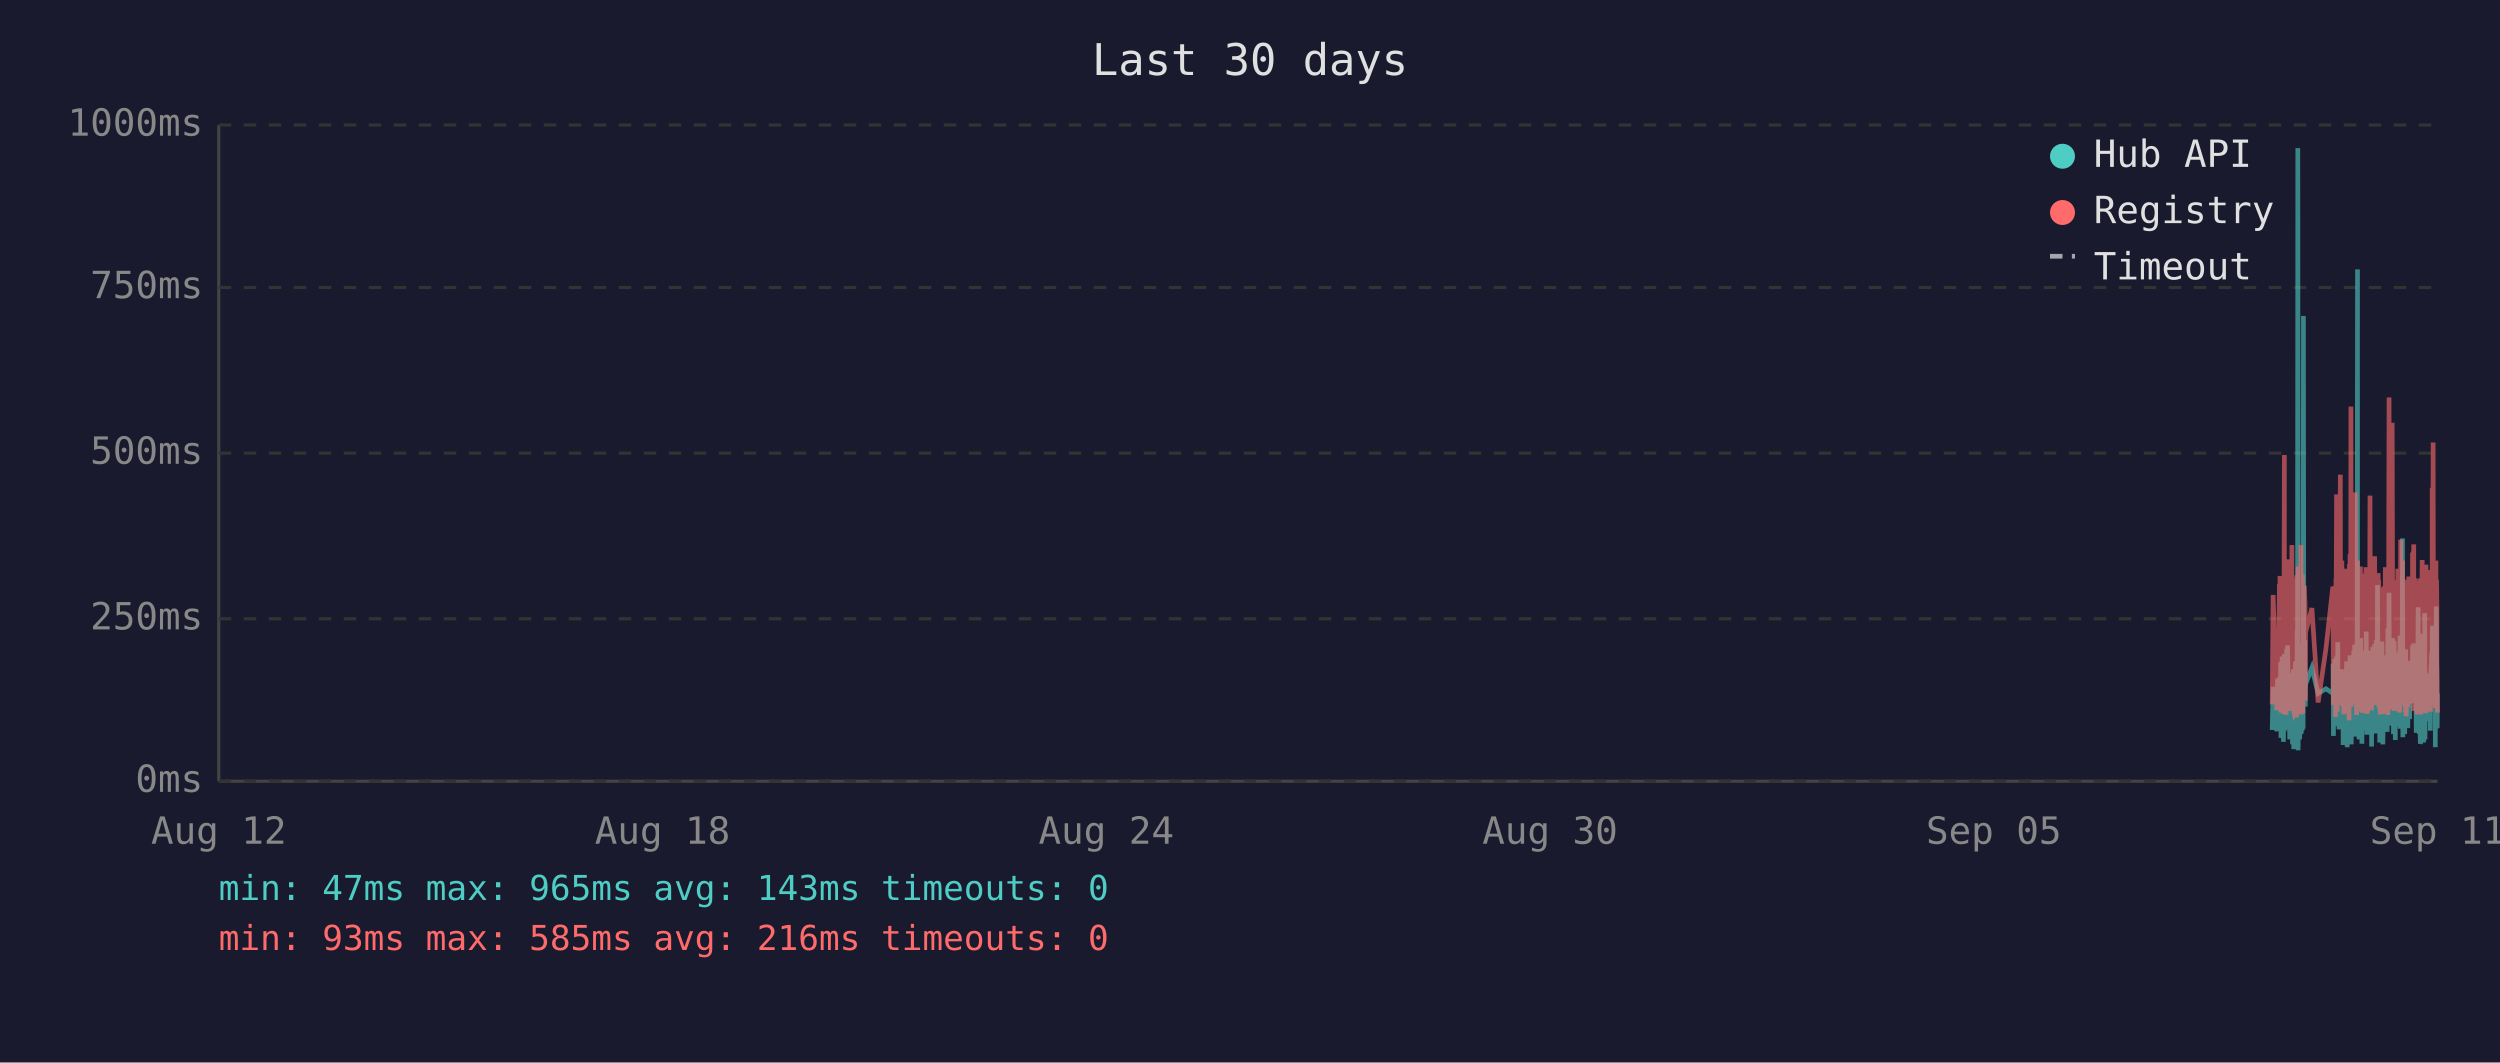
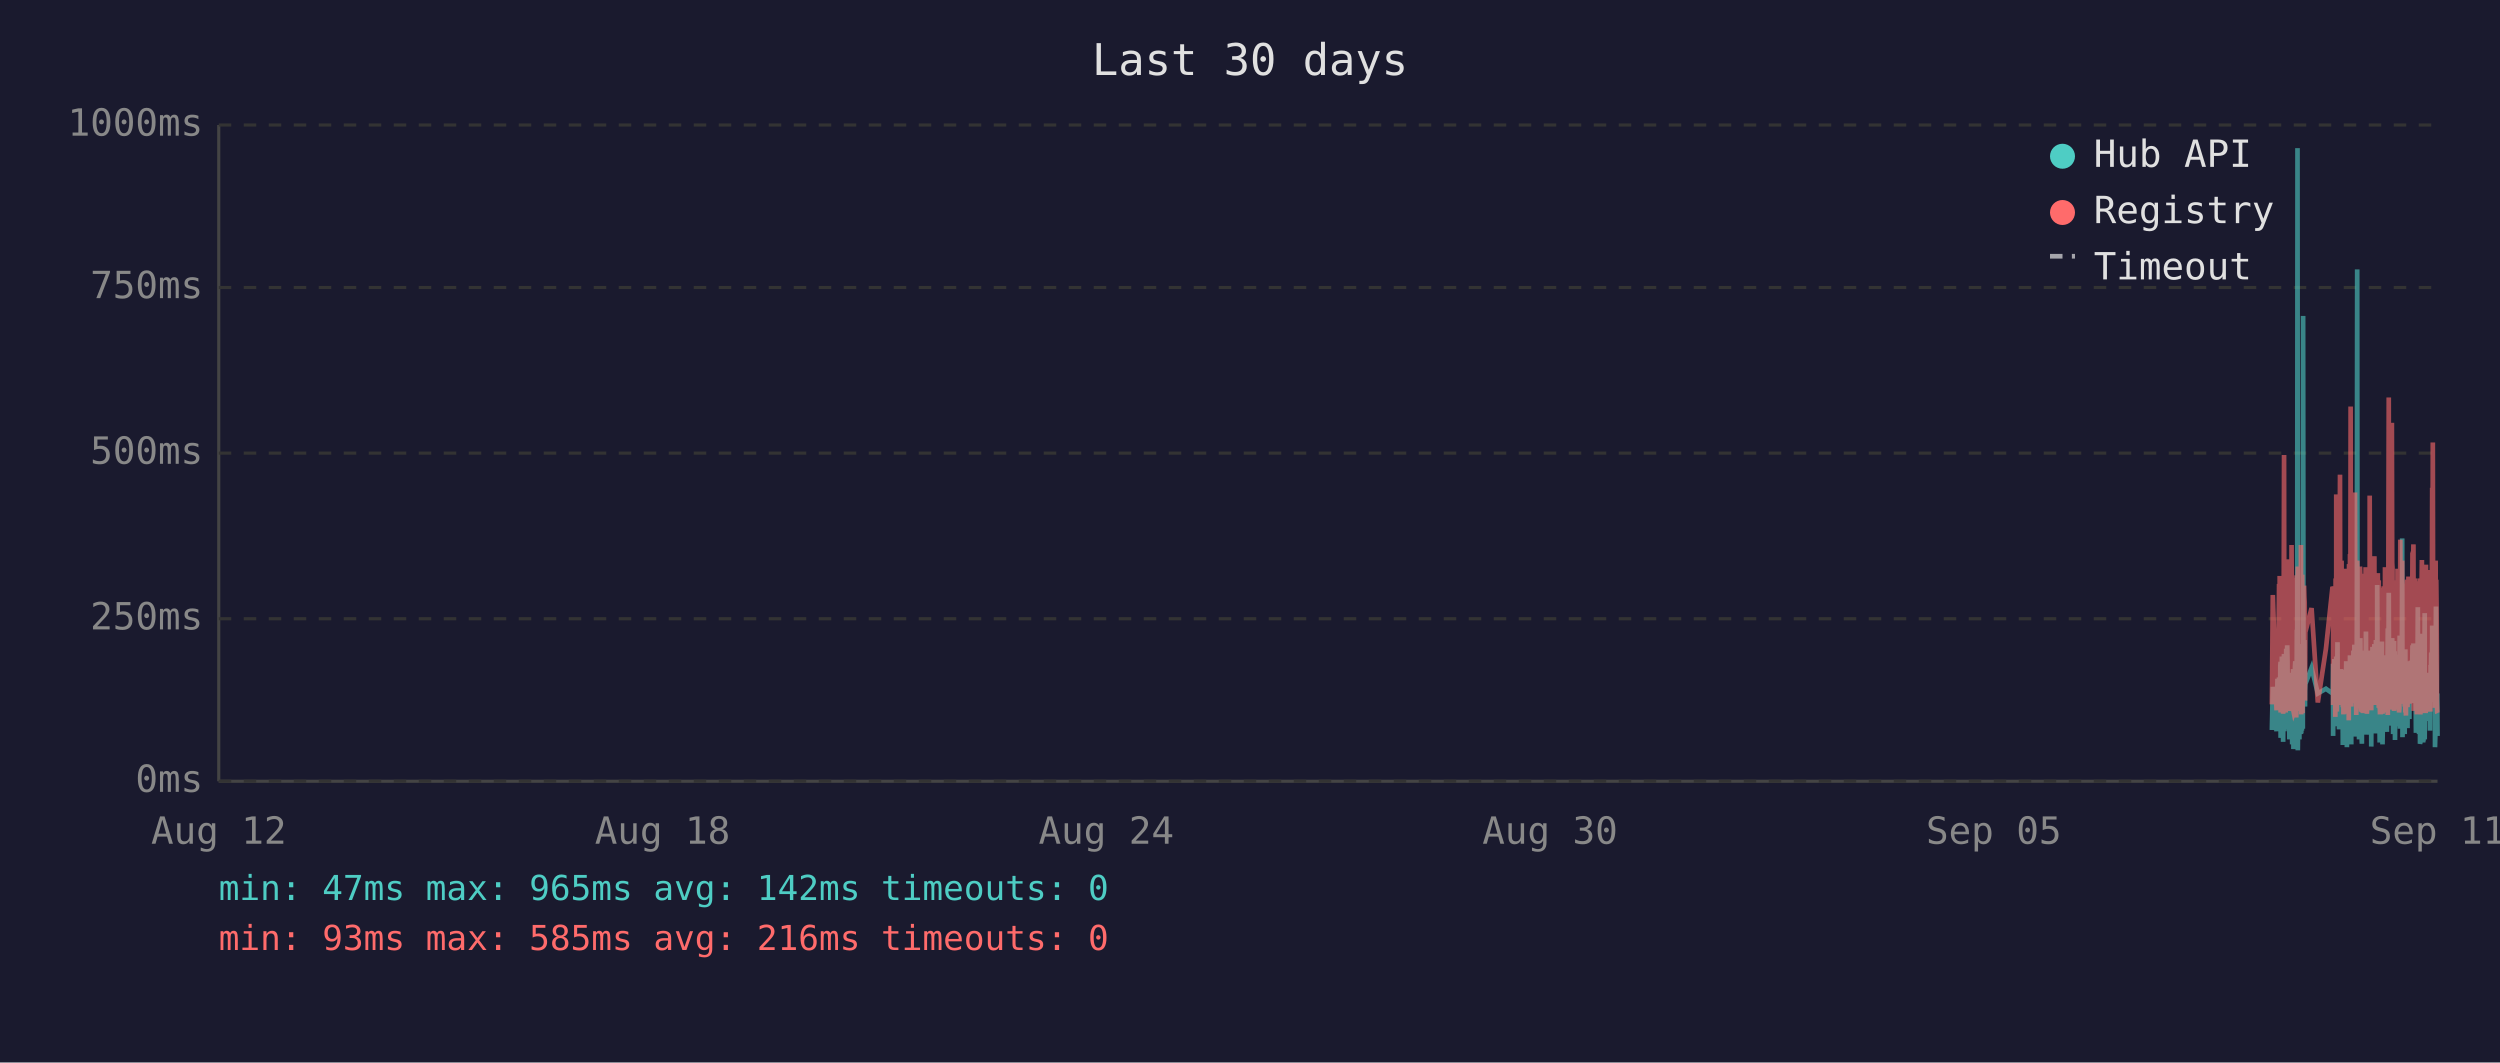
<svg xmlns="http://www.w3.org/2000/svg" viewBox="0 0 800 340" font-family="monospace" font-size="12">
  <rect width="800" height="340" fill="#1a1a2e" />
  <text x="400" y="24" fill="#e0e0e0" font-size="14" text-anchor="middle">Last 30 days</text>
  <line x1="70" y1="40" x2="70" y2="250" stroke="#444" stroke-width="1" />
  <line x1="70" y1="250" x2="780" y2="250" stroke="#444" stroke-width="1" />
  <line x1="70" y1="250" x2="780" y2="250" stroke="#333" stroke-width="1" stroke-dasharray="4" />
  <text x="65" y="250" fill="#888" text-anchor="end" dominant-baseline="middle">0ms</text>
  <line x1="70" y1="198" x2="780" y2="198" stroke="#333" stroke-width="1" stroke-dasharray="4" />
  <text x="65" y="198" fill="#888" text-anchor="end" dominant-baseline="middle">250ms</text>
  <line x1="70" y1="145" x2="780" y2="145" stroke="#333" stroke-width="1" stroke-dasharray="4" />
  <text x="65" y="145" fill="#888" text-anchor="end" dominant-baseline="middle">500ms</text>
  <line x1="70" y1="92" x2="780" y2="92" stroke="#333" stroke-width="1" stroke-dasharray="4" />
  <text x="65" y="92" fill="#888" text-anchor="end" dominant-baseline="middle">750ms</text>
  <line x1="70" y1="40" x2="780" y2="40" stroke="#333" stroke-width="1" stroke-dasharray="4" />
  <text x="65" y="40" fill="#888" text-anchor="end" dominant-baseline="middle">1000ms</text>
  <text x="70" y="270" fill="#888" text-anchor="middle">Aug 12</text>
  <text x="212" y="270" fill="#888" text-anchor="middle">Aug 18</text>
  <text x="354" y="270" fill="#888" text-anchor="middle">Aug 24</text>
  <text x="496" y="270" fill="#888" text-anchor="middle">Aug 30</text>
  <text x="638" y="270" fill="#888" text-anchor="middle">Sep 05</text>
  <text x="780" y="270" fill="#888" text-anchor="middle">Sep 11</text>
-   <polyline points="727.1,233.6 727.4,219.8 728.6,234.0 728.8,217.2 729.0,223.3 729.4,216.8 729.5,222.3 729.5,224.2 729.6,225.0 729.7,233.6 729.8,213.0 729.9,211.8 729.9,236.1 730.0,235.1 730.0,223.8 730.1,221.2 730.2,222.3 730.3,210.1 730.4,223.3 730.5,234.7 730.5,220.6 730.6,218.9 730.7,237.4 730.8,223.1 730.9,210.9 731.0,209.3 731.0,234.0 731.1,217.0 731.2,214.3 731.3,230.9 731.4,233.4 731.4,220.6 731.5,221.2 731.5,220.6 731.6,215.8 731.7,207.6 731.8,216.6 731.9,213.9 731.9,218.9 732.0,206.5 732.1,211.4 732.2,228.4 732.3,226.1 732.4,220.2 732.4,221.2 732.5,221.9 732.6,228.8 732.7,236.6 732.8,221.9 732.9,215.3 732.9,231.1 733.0,221.9 733.1,221.2 733.2,218.7 733.3,234.7 733.4,221.2 733.4,218.1 733.5,223.1 733.6,238.2 733.7,220.8 733.8,224.8 733.9,214.1 733.9,232.6 734.0,239.7 734.1,237.6 734.2,232.6 734.3,219.1 734.4,219.8 734.4,217.2 734.5,213.2 734.6,211.6 734.7,220.2 734.8,216.6 734.9,222.5 734.9,234.7 734.9,229.4 735.0,225.6 735.1,201.5 735.2,223.8 735.3,47.4 735.4,196.0 735.4,240.1 735.5,231.1 735.6,221.0 735.7,225.0 735.8,217.9 735.8,212.8 735.9,236.6 736.0,222.7 736.1,222.9 736.2,221.0 736.3,234.9 736.3,209.0 736.4,234.7 736.5,213.5 736.6,206.1 736.7,233.8 736.8,220.2 736.8,230.7 736.9,223.8 737.0,233.2 737.1,101.1 737.2,207.2 737.3,217.9 737.3,218.9 737.4,224.4 737.5,204.8 737.6,216.6 737.7,226.1 737.7,221.2 737.8,218.9 739.8,213.7 741.8,221.9 744.3,220.4 746.5,221.9 746.6,221.0 746.6,212.4 746.7,235.5 746.8,214.1 746.9,215.3 747.0,214.3 747.1,210.9 747.1,219.5 747.2,221.0 747.3,222.9 747.4,232.4 747.5,217.4 747.6,231.1 747.6,210.1 747.7,216.0 747.8,232.2 747.9,226.1 748.0,216.2 748.1,205.5 748.1,230.3 748.2,217.4 748.3,224.4 748.4,232.2 748.5,215.8 748.5,233.4 748.6,214.5 748.8,219.3 748.9,221.9 749.0,227.3 749.0,214.1 749.1,222.9 749.2,215.6 749.3,218.3 749.4,220.0 749.5,215.1 749.5,230.1 749.6,214.3 749.7,215.8 749.8,238.4 749.9,223.8 750.0,238.0 750.0,222.1 750.1,222.1 750.2,230.5 750.3,220.2 750.4,216.8 750.5,225.6 750.5,236.1 750.6,221.9 750.7,216.8 750.8,220.6 750.9,211.6 751.0,216.6 751.0,233.8 751.1,239.1 751.2,234.9 751.3,227.3 751.4,229.4 751.5,211.6 751.5,215.1 751.6,215.8 751.7,236.1 751.7,235.3 751.8,221.7 751.9,216.8 751.9,233.8 752.0,209.7 752.1,223.8 752.2,222.7 752.3,216.6 752.4,229.4 752.4,238.2 752.5,229.6 752.6,220.4 752.7,214.5 752.8,220.4 752.9,229.8 752.9,221.2 753.0,219.3 753.1,217.4 753.2,208.2 753.3,218.5 753.4,208.2 753.4,218.9 753.5,206.3 753.6,235.7 753.7,212.2 753.8,213.9 753.9,219.8 753.9,218.7 754.0,233.0 754.1,219.3 754.2,226.1 754.3,197.1 754.4,86.2 754.4,216.0 754.5,233.8 754.6,208.2 754.7,213.0 754.8,210.3 754.9,223.3 754.9,236.6 755.0,217.9 755.1,205.9 755.2,216.4 755.3,216.4 755.4,204.2 755.4,216.4 755.5,219.8 755.6,213.7 755.6,231.7 755.7,223.1 755.8,234.9 755.8,238.0 755.9,228.2 756.0,231.5 756.1,222.1 756.2,222.1 756.3,233.6 756.3,219.5 756.4,208.2 756.5,225.8 756.6,212.8 756.7,221.0 756.8,233.2 756.8,224.4 756.9,231.5 757.0,216.0 757.1,218.9 757.2,202.1 757.3,224.6 757.3,217.7 757.4,235.1 757.5,222.9 757.6,226.1 757.7,221.4 757.8,219.8 757.8,211.4 757.9,212.2 758.0,220.8 758.1,208.2 758.2,221.4 758.3,222.5 758.3,214.9 758.4,220.2 758.5,209.0 758.6,219.5 758.7,220.2 758.8,215.3 758.8,218.7 758.9,233.4 758.9,238.9 759.0,210.9 759.1,223.5 759.2,213.2 759.3,207.0 759.3,219.5 759.4,216.4 759.5,223.3 759.6,224.2 759.7,215.3 759.7,210.9 759.8,221.0 759.9,206.1 760.0,233.0 760.1,220.4 760.2,210.7 760.2,220.2 760.3,234.7 760.4,204.8 760.5,219.1 760.6,228.6 760.7,214.3 760.7,222.3 760.8,187.2 760.9,208.6 761.0,221.2 761.1,207.4 761.2,220.6 761.2,221.4 761.3,228.4 761.4,223.5 761.5,226.5 761.5,237.6 761.6,221.4 761.7,234.2 761.7,220.8 761.8,214.9 761.9,234.5 762.0,217.0 762.1,227.1 762.2,221.7 762.2,205.3 762.3,215.6 762.4,226.5 762.5,238.2 762.6,232.6 762.7,223.3 762.7,216.8 762.8,234.0 762.9,225.4 763.0,218.1 763.1,209.9 763.2,218.3 763.2,225.6 763.3,209.7 763.4,211.6 763.5,224.0 763.6,219.1 763.6,221.4 763.6,223.8 763.7,233.4 763.8,226.7 763.9,234.2 764.0,222.9 764.1,213.0 764.1,201.1 764.2,229.2 764.3,220.8 764.4,215.8 764.5,189.7 764.6,223.5 764.6,208.8 764.7,223.3 764.8,217.7 764.9,207.8 765.0,218.1 765.1,213.9 765.1,212.0 765.2,218.9 765.3,218.3 765.4,232.2 765.5,206.3 765.6,204.2 765.6,218.5 765.7,230.9 765.8,218.3 765.9,234.9 766.0,229.8 766.1,215.3 766.1,205.1 766.2,232.6 766.3,231.1 766.4,208.4 766.5,236.8 766.5,218.9 766.6,228.6 766.7,228.4 766.8,209.5 766.9,217.0 767.0,232.4 767.0,230.1 767.1,212.8 767.2,223.8 767.3,221.4 767.4,232.2 767.5,218.1 767.5,222.5 767.6,229.4 767.7,221.2 767.8,230.3 767.9,224.2 768.0,203.4 768.0,208.2 768.1,233.2 768.2,222.9 768.3,228.2 768.4,216.6 768.5,219.3 768.5,221.0 768.6,214.5 768.7,211.8 768.8,172.3 768.9,235.9 769.0,230.9 769.0,211.6 769.1,209.5 769.2,217.2 769.3,218.7 769.4,220.0 769.5,215.3 769.5,234.9 769.6,227.3 769.7,213.9 769.8,207.8 769.9,230.1 769.9,225.4 770.0,233.0 770.1,215.1 770.2,225.0 770.3,219.3 770.4,220.8 770.4,220.6 770.4,225.0 770.5,233.0 770.6,211.6 770.7,222.9 770.8,220.0 770.9,225.0 770.9,213.7 771.0,213.7 771.1,230.1 771.2,213.5 771.3,224.2 771.4,214.9 771.4,224.2 771.5,211.4 771.6,218.7 771.7,212.8 771.8,215.1 771.9,225.0 772.0,213.7 772.0,206.5 772.1,213.9 772.2,217.7 772.3,219.1 772.4,205.9 772.4,224.0 772.5,212.4 772.6,216.4 772.7,219.8 772.8,220.6 772.9,215.3 772.9,222.5 773.0,224.6 773.1,223.1 773.2,234.5 773.3,230.9 773.4,229.6 773.4,224.6 773.5,225.2 773.6,216.6 773.7,218.3 773.8,194.3 773.9,231.1 773.9,223.3 774.0,207.4 774.1,216.2 774.2,234.9 774.3,231.7 774.4,212.8 774.4,226.5 774.5,238.0 774.6,237.6 774.7,221.4 774.8,219.5 774.9,220.4 774.9,217.2 775.0,217.9 775.1,202.8 775.2,216.6 775.3,224.4 775.4,215.6 775.4,215.1 775.5,237.6 775.5,219.8 775.6,237.2 775.7,233.2 775.8,222.9 775.9,224.2 775.9,196.2 776.0,236.6 776.1,217.9 776.2,218.9 776.3,223.3 776.3,218.5 776.4,224.4 776.5,217.2 776.6,217.7 776.7,216.4 776.8,228.2 776.8,217.0 776.9,216.4 777.0,217.0 777.1,224.8 777.2,230.7 777.3,222.5 777.3,218.5 777.4,221.2 777.5,215.3 777.6,217.4 777.7,233.8 777.8,217.4 777.8,224.6 777.9,212.8 778.0,214.9 778.1,208.8 778.2,214.1 778.3,215.3 778.3,204.8 778.4,200.2 778.5,223.3 778.6,211.4 778.7,209.3 778.8,205.1 778.8,215.1 778.9,223.5 779.0,224.2 779.1,209.9 779.2,216.8 779.3,214.9 779.3,239.1 779.3,235.5 779.4,216.4 779.5,214.7 779.6,194.1 779.7,210.9 779.8,216.2 779.8,232.8 779.9,233.0 780.0,221.9" fill="none" stroke="#4ecdc4" stroke-width="1.5" opacity="0.6" />
-   <polyline points="727.1,225.4 727.4,190.4 728.6,227.3 728.8,201.7 729.0,226.5 729.4,187.6 729.5,187.6 729.5,215.8 729.6,184.3 729.7,224.6 729.8,206.3 729.9,192.5 729.9,228.0 730.0,225.8 730.0,209.0 730.1,204.0 730.2,209.0 730.3,196.2 730.4,224.4 730.5,225.8 730.5,206.1 730.6,204.2 730.7,228.4 730.8,222.3 730.9,186.0 731.0,145.6 731.0,226.3 731.1,215.1 731.2,226.3 731.3,224.2 731.4,226.5 731.4,228.0 731.5,228.0 731.5,206.5 731.6,198.1 731.7,181.3 731.8,193.1 731.9,199.4 731.9,181.1 732.0,201.1 732.1,196.7 732.2,223.5 732.3,214.9 732.4,179.0 732.4,185.3 732.5,227.5 732.6,225.8 732.7,226.7 732.8,185.7 732.9,209.5 732.9,224.4 733.0,184.9 733.1,184.5 733.2,206.3 733.3,225.0 733.4,174.4 733.4,200.7 733.5,185.3 733.6,226.5 733.7,186.4 733.8,222.7 733.9,190.8 733.9,216.6 734.0,227.5 734.1,228.0 734.2,227.7 734.3,186.6 734.4,210.5 734.4,200.2 734.5,200.4 734.6,198.1 734.7,206.1 734.8,190.4 734.9,184.9 734.9,229.6 734.9,217.7 735.0,184.1 735.1,188.3 735.2,216.6 735.3,187.8 735.4,181.3 735.4,227.5 735.5,225.6 735.6,207.4 735.7,226.5 735.8,201.3 735.8,193.9 735.9,226.9 736.0,184.1 736.1,209.0 736.2,185.5 736.3,225.8 736.3,174.4 736.4,228.6 736.5,192.7 736.6,197.5 736.7,224.0 736.8,183.9 736.8,225.0 736.9,228.2 737.0,216.0 737.1,209.9 737.2,192.2 737.3,193.3 737.3,221.7 737.4,187.4 737.5,191.0 737.6,192.9 737.7,217.2 737.7,224.2 737.8,202.3 739.8,194.6 741.8,224.8 744.3,207.6 746.5,187.8 746.6,188.7 746.6,201.7 746.7,225.6 746.8,191.0 746.9,187.6 747.0,190.8 747.1,190.6 747.1,208.8 747.2,210.5 747.3,216.0 747.4,229.4 747.5,185.1 747.6,218.7 747.6,182.8 747.7,158.2 747.8,221.7 747.9,227.7 748.0,191.8 748.1,178.8 748.1,225.4 748.2,203.0 748.3,219.5 748.4,219.3 748.5,205.3 748.5,225.6 748.6,182.0 748.8,181.3 748.9,151.9 749.0,218.5 749.0,189.1 749.1,208.0 749.2,207.4 749.3,210.1 749.4,179.4 749.5,202.1 749.5,224.2 749.6,194.3 749.7,189.9 749.8,226.3 749.9,196.4 750.0,228.6 750.0,206.5 750.1,217.4 750.2,224.4 750.3,182.0 750.4,191.4 750.5,228.4 750.5,225.4 750.6,225.2 750.7,187.6 750.8,184.7 750.9,196.7 751.0,204.0 751.0,223.8 751.1,224.4 751.2,226.9 751.3,215.6 751.4,216.8 751.5,210.1 751.5,208.2 751.6,205.9 751.7,230.5 751.7,228.4 751.8,180.5 751.9,186.4 751.9,223.8 752.0,177.3 752.1,184.7 752.2,225.8 752.3,130.1 752.4,217.2 752.4,226.1 752.5,224.8 752.6,181.8 752.7,190.8 752.8,201.7 752.9,225.0 752.9,221.0 753.0,183.4 753.1,192.7 753.2,199.2 753.3,184.9 753.4,182.2 753.4,183.9 753.5,178.4 753.6,224.2 753.7,157.6 753.8,197.7 753.9,208.6 753.9,184.5 754.0,214.1 754.1,228.8 754.2,206.5 754.3,194.6 754.4,179.4 754.4,186.6 754.5,221.9 754.6,214.1 754.7,203.6 754.8,197.3 754.9,208.8 754.9,225.2 755.0,190.6 755.1,194.6 755.2,189.5 755.3,181.3 755.4,184.5 755.4,191.4 755.5,188.1 755.6,192.7 755.6,226.1 755.7,227.7 755.8,225.0 755.8,223.5 755.9,215.3 756.0,228.0 756.1,215.1 756.2,184.5 756.3,215.3 756.3,228.2 756.4,197.3 756.5,184.3 756.6,224.4 756.7,183.6 756.8,225.6 756.8,185.3 756.9,224.8 757.0,226.3 757.1,181.5 757.2,190.8 757.3,213.5 757.3,189.7 757.4,225.0 757.5,228.4 757.6,226.3 757.7,217.7 757.8,203.4 757.8,199.6 757.9,194.8 758.0,185.3 758.1,199.4 758.2,188.9 758.3,215.1 758.3,190.6 758.4,158.6 758.5,192.7 758.6,187.8 758.7,207.8 758.8,195.0 758.8,184.1 758.9,216.0 758.9,227.3 759.0,183.6 759.1,223.8 759.2,194.3 759.3,182.8 759.3,185.1 759.4,202.3 759.5,204.4 759.6,220.6 759.7,189.3 759.7,207.8 759.8,181.3 759.9,178.0 760.0,223.3 760.1,183.4 760.2,191.6 760.2,204.0 760.3,225.6 760.4,195.8 760.5,210.1 760.6,222.9 760.7,189.1 760.7,207.0 760.8,191.2 760.9,197.5 761.0,183.4 761.1,197.9 761.2,193.5 761.2,185.7 761.3,226.5 761.4,225.4 761.5,210.9 761.5,226.7 761.6,225.2 761.7,228.6 761.7,210.1 761.8,193.1 761.9,228.6 762.0,214.7 762.1,214.9 762.2,214.5 762.2,188.1 762.3,191.4 762.4,226.3 762.5,228.4 762.6,223.8 762.7,211.4 762.7,216.8 762.8,226.5 762.9,187.6 763.0,203.4 763.1,226.5 763.2,191.2 763.2,217.0 763.3,181.5 763.4,196.2 763.5,228.0 763.6,191.8 763.6,225.8 763.6,225.8 763.7,227.5 763.8,218.3 763.9,227.7 764.0,183.9 764.1,190.6 764.1,228.8 764.2,222.9 764.3,223.8 764.4,170.4 764.5,127.2 764.6,196.0 764.6,199.6 764.7,227.1 764.8,188.9 764.9,191.6 765.0,209.0 765.1,192.5 765.1,188.5 765.2,182.2 765.3,209.0 765.4,225.6 765.5,135.3 765.6,180.1 765.6,182.0 765.7,225.2 765.8,185.7 765.9,223.8 766.0,225.8 766.1,189.1 766.1,207.0 766.2,227.5 766.3,216.0 766.4,197.1 766.5,222.5 766.5,214.5 766.6,217.2 766.7,223.8 766.8,189.5 766.9,186.8 767.0,223.5 767.0,223.3 767.1,189.9 767.2,226.5 767.3,182.0 767.4,224.2 767.5,205.3 767.5,227.1 767.6,224.0 767.7,185.1 767.8,228.0 767.9,226.5 768.0,184.5 768.0,207.2 768.1,218.3 768.2,172.7 768.3,224.4 768.4,195.0 768.5,189.7 768.5,181.3 768.6,185.1 768.7,197.5 768.8,179.4 768.9,224.0 769.0,225.2 769.0,192.2 769.1,205.9 769.2,207.4 769.3,210.5 769.4,224.4 769.5,191.4 769.5,226.1 769.6,218.3 769.7,189.3 769.8,228.0 769.9,209.0 769.9,229.0 770.0,228.8 770.1,192.9 770.2,187.0 770.3,187.6 770.4,185.5 770.4,208.0 770.4,224.6 770.5,226.3 770.6,200.4 770.7,216.4 770.8,184.5 770.9,207.2 770.9,190.8 771.0,191.8 771.1,225.2 771.2,190.8 771.3,208.2 771.4,191.2 771.4,188.1 771.5,194.1 771.6,187.0 771.7,193.1 771.8,189.7 771.9,224.2 772.0,193.3 772.0,176.9 772.1,188.9 772.2,176.5 772.3,180.7 772.4,174.2 772.4,227.5 772.5,185.7 772.6,191.0 772.7,207.2 772.8,185.1 772.9,192.0 772.9,216.6 773.0,226.3 773.1,208.0 773.2,226.5 773.3,227.3 773.4,218.9 773.4,227.1 773.5,228.6 773.6,191.6 773.7,227.1 773.8,198.6 773.9,227.3 773.9,218.9 774.0,186.0 774.1,191.0 774.2,224.6 774.3,228.6 774.4,185.1 774.4,217.4 774.5,223.8 774.6,228.6 774.7,227.3 774.8,206.1 774.9,206.1 774.9,193.9 775.0,188.9 775.1,179.2 775.2,200.0 775.3,226.7 775.4,193.9 775.4,192.0 775.5,227.3 775.5,204.8 775.6,227.5 775.7,226.5 775.8,225.4 775.9,226.7 775.9,193.3 776.0,228.2 776.1,193.1 776.2,209.0 776.3,228.2 776.3,180.7 776.4,210.9 776.5,197.7 776.6,192.9 776.7,193.5 776.8,215.8 776.8,199.8 776.9,207.2 777.0,224.4 777.1,224.6 777.2,214.7 777.3,186.2 777.3,225.2 777.4,182.4 777.5,190.6 777.6,197.5 777.7,226.5 777.8,227.7 777.8,212.0 777.9,191.8 778.0,189.3 778.1,194.3 778.2,191.4 778.3,191.4 778.3,156.1 778.4,209.9 778.5,184.3 778.6,141.6 778.7,198.8 778.8,200.7 778.8,195.8 778.9,223.8 779.0,185.7 779.1,197.7 779.2,191.0 779.3,193.5 779.3,226.5 779.3,223.1 779.4,191.6 779.5,179.4 779.6,225.2 779.7,185.5 779.8,194.6 779.8,209.9 779.9,224.2 780.0,228.0" fill="none" stroke="#ff6b6b" stroke-width="1.5" opacity="0.6" />
+   <polyline points="727.0,233.6 727.3,219.8 728.5,234.0 728.8,217.2 728.9,223.3 729.3,216.8 729.4,222.3 729.5,224.2 729.5,225.0 729.6,233.6 729.7,213.0 729.8,211.8 729.8,236.1 729.9,235.1 730.0,223.8 730.0,221.2 730.1,222.3 730.2,210.1 730.3,223.3 730.4,234.7 730.5,220.6 730.5,218.9 730.6,237.4 730.7,223.1 730.8,210.9 730.9,209.3 731.0,234.0 731.0,217.0 731.1,214.3 731.2,230.9 731.3,233.4 731.4,220.6 731.4,221.2 731.4,220.6 731.5,215.8 731.6,207.6 731.7,216.6 731.8,213.9 731.9,218.9 731.9,206.5 732.0,211.4 732.1,228.4 732.2,226.1 732.3,220.2 732.4,221.2 732.4,221.9 732.5,228.8 732.6,236.6 732.7,221.9 732.8,215.3 732.9,231.1 732.9,221.9 733.0,221.2 733.1,218.7 733.2,234.7 733.3,221.2 733.4,218.1 733.4,223.1 733.5,238.2 733.6,220.8 733.7,224.8 733.8,214.1 733.9,232.6 733.9,239.7 734.0,237.6 734.1,232.6 734.2,219.1 734.3,219.8 734.4,217.2 734.4,213.2 734.5,211.6 734.6,220.2 734.7,216.6 734.8,222.5 734.8,234.7 734.9,229.4 734.9,225.6 735.0,201.5 735.1,223.8 735.2,47.4 735.3,196.0 735.3,240.1 735.4,231.1 735.5,221.0 735.6,225.0 735.7,217.9 735.8,212.8 735.8,236.6 735.9,222.7 736.0,222.9 736.1,221.0 736.2,234.9 736.3,209.0 736.4,234.7 736.4,213.5 736.5,206.1 736.6,233.8 736.7,220.2 736.8,230.7 736.8,223.8 736.9,233.2 737.0,101.1 737.1,207.2 737.2,217.9 737.3,218.9 737.3,224.4 737.4,204.8 737.5,216.6 737.6,226.1 737.6,221.2 737.7,218.9 739.7,213.7 741.7,221.9 744.3,220.4 746.4,221.9 746.5,221.0 746.6,212.4 746.6,235.5 746.7,214.1 746.8,215.3 746.9,214.3 747.0,210.9 747.1,219.5 747.1,221.0 747.2,222.9 747.3,232.4 747.4,217.4 747.5,231.1 747.6,210.1 747.6,216.0 747.7,232.2 747.8,226.1 747.9,216.2 748.0,205.5 748.1,230.3 748.1,217.4 748.2,224.4 748.3,232.2 748.4,215.8 748.5,233.4 748.6,214.5 748.7,219.3 748.8,221.9 748.9,227.3 749.0,214.1 749.0,222.9 749.1,215.6 749.2,218.3 749.3,220.0 749.4,215.1 749.5,230.1 749.5,214.3 749.6,215.8 749.7,238.4 749.8,223.8 749.9,238.0 750.0,222.1 750.0,222.1 750.1,230.5 750.2,220.2 750.3,216.8 750.4,225.6 750.5,236.1 750.5,221.9 750.6,216.8 750.7,220.6 750.8,211.6 750.9,216.6 751.0,233.8 751.0,239.1 751.1,234.9 751.2,227.3 751.3,229.4 751.4,211.6 751.5,215.1 751.5,215.8 751.6,236.1 751.6,235.3 751.7,221.7 751.8,216.8 751.9,233.8 752.0,209.7 752.0,223.8 752.1,222.7 752.2,216.6 752.3,229.4 752.4,238.2 752.4,229.6 752.5,220.4 752.6,214.5 752.7,220.4 752.8,229.8 752.9,221.2 752.9,219.3 753.0,217.4 753.1,208.2 753.2,218.5 753.3,208.2 753.4,218.9 753.4,206.3 753.5,235.7 753.6,212.2 753.7,213.9 753.8,219.8 753.9,218.7 753.9,233.0 754.0,219.3 754.1,226.1 754.2,197.1 754.3,86.2 754.4,216.0 754.4,233.8 754.5,208.2 754.6,213.0 754.7,210.3 754.8,223.3 754.9,236.6 754.9,217.9 755.0,205.9 755.1,216.4 755.2,216.4 755.3,204.2 755.4,216.4 755.4,219.8 755.5,213.7 755.5,231.7 755.6,223.1 755.7,234.9 755.8,238.0 755.8,228.2 755.9,231.5 756.0,222.1 756.1,222.1 756.2,233.6 756.3,219.5 756.3,208.2 756.4,225.8 756.5,212.8 756.6,221.0 756.7,233.2 756.8,224.4 756.8,231.5 756.9,216.0 757.0,218.9 757.1,202.1 757.2,224.6 757.3,217.7 757.3,235.1 757.4,222.9 757.5,226.1 757.6,221.4 757.7,219.8 757.8,211.4 757.8,212.2 757.9,220.8 758.0,208.2 758.1,221.4 758.2,222.5 758.3,214.9 758.3,220.2 758.4,209.0 758.5,219.5 758.6,220.2 758.7,215.3 758.8,218.7 758.8,233.4 758.8,238.9 758.9,210.9 759.0,223.5 759.1,213.2 759.2,207.0 759.3,219.5 759.3,216.4 759.4,223.3 759.5,224.2 759.6,215.3 759.7,210.9 759.7,221.0 759.8,206.1 759.9,233.0 760.0,220.4 760.1,210.7 760.2,220.2 760.2,234.7 760.3,204.8 760.4,219.1 760.5,228.6 760.6,214.3 760.7,222.3 760.7,187.2 760.8,208.6 760.9,221.2 761.0,207.4 761.1,220.6 761.2,221.4 761.2,228.4 761.3,223.5 761.4,226.5 761.5,237.6 761.5,221.4 761.6,234.2 761.7,220.8 761.7,214.9 761.8,234.5 761.9,217.0 762.0,227.1 762.1,221.7 762.2,205.3 762.2,215.6 762.3,226.5 762.4,238.2 762.5,232.6 762.6,223.3 762.7,216.8 762.7,234.0 762.8,225.4 762.9,218.1 763.0,209.9 763.1,218.3 763.2,225.6 763.2,209.7 763.3,211.6 763.4,224.0 763.5,219.1 763.5,221.4 763.6,223.8 763.6,233.4 763.7,226.7 763.8,234.2 763.9,222.9 764.0,213.0 764.1,201.1 764.1,229.2 764.2,220.8 764.3,215.8 764.4,189.7 764.5,223.5 764.6,208.8 764.6,223.3 764.7,217.7 764.8,207.8 764.9,218.1 765.0,213.9 765.1,212.0 765.1,218.9 765.2,218.3 765.3,232.2 765.4,206.3 765.5,204.2 765.6,218.5 765.6,230.9 765.7,218.3 765.8,234.9 765.9,229.8 766.0,215.3 766.1,205.1 766.1,232.6 766.2,231.1 766.3,208.4 766.4,236.8 766.5,218.9 766.5,228.6 766.6,228.4 766.7,209.5 766.8,217.0 766.9,232.4 767.0,230.1 767.0,212.8 767.1,223.8 767.2,221.4 767.3,232.2 767.4,218.1 767.5,222.5 767.5,229.4 767.6,221.2 767.7,230.3 767.8,224.2 767.9,203.4 768.0,208.2 768.0,233.2 768.1,222.9 768.2,228.2 768.3,216.6 768.4,219.3 768.5,221.0 768.5,214.5 768.6,211.8 768.7,172.3 768.8,235.9 768.9,230.9 769.0,211.6 769.0,209.5 769.1,217.2 769.2,218.7 769.3,220.0 769.4,215.3 769.5,234.9 769.5,227.3 769.6,213.9 769.7,207.8 769.8,230.1 769.9,225.4 769.9,233.0 770.0,215.1 770.1,225.0 770.2,219.3 770.3,220.8 770.3,220.6 770.4,225.0 770.4,233.0 770.5,211.6 770.6,222.9 770.7,220.0 770.8,225.0 770.9,213.7 770.9,213.7 771.0,230.1 771.1,213.5 771.2,224.2 771.3,214.9 771.4,224.2 771.5,211.4 771.5,218.7 771.6,212.8 771.7,215.1 771.8,225.0 771.9,213.7 772.0,206.5 772.0,213.9 772.1,217.7 772.2,219.1 772.3,205.9 772.4,224.0 772.5,212.4 772.5,216.4 772.6,219.8 772.7,220.6 772.8,215.3 772.9,222.5 772.9,224.6 773.0,223.1 773.1,234.5 773.2,230.9 773.3,229.6 773.4,224.6 773.4,225.2 773.5,216.6 773.6,218.3 773.7,194.3 773.8,231.1 773.9,223.3 773.9,207.4 774.0,216.2 774.1,234.9 774.2,231.7 774.3,212.8 774.4,226.5 774.4,238.0 774.5,237.6 774.6,221.4 774.7,219.5 774.8,220.4 774.9,217.2 774.9,217.9 775.0,202.8 775.1,216.6 775.2,224.4 775.3,215.6 775.4,215.1 775.4,237.6 775.4,219.8 775.5,237.2 775.6,233.2 775.7,222.9 775.8,224.2 775.9,196.2 775.9,236.6 776.0,217.9 776.1,218.9 776.2,223.3 776.3,218.5 776.3,224.4 776.4,217.2 776.5,217.7 776.6,216.4 776.7,228.2 776.8,217.0 776.8,216.4 776.9,217.0 777.0,224.8 777.1,230.7 777.2,222.5 777.3,218.5 777.3,221.2 777.4,215.3 777.5,217.4 777.6,233.8 777.7,217.4 777.8,224.6 777.8,212.8 777.9,214.9 778.0,208.8 778.1,214.1 778.2,215.3 778.3,204.8 778.3,200.2 778.4,223.3 778.5,211.4 778.6,209.3 778.7,205.1 778.8,215.1 778.8,223.5 778.9,224.2 779.0,209.9 779.1,216.8 779.2,214.9 779.2,239.1 779.3,235.5 779.3,216.4 779.4,214.7 779.5,194.1 779.6,210.9 779.7,216.2 779.8,232.8 779.8,233.0 779.9,221.9 780.0,235.5" fill="none" stroke="#4ecdc4" stroke-width="1.5" opacity="0.6" />
+   <polyline points="727.0,225.4 727.3,190.4 728.5,227.3 728.8,201.7 728.9,226.5 729.3,187.6 729.4,187.6 729.5,215.8 729.5,184.3 729.6,224.6 729.7,206.3 729.8,192.5 729.8,228.0 729.9,225.8 730.0,209.0 730.0,204.0 730.1,209.0 730.2,196.2 730.3,224.4 730.4,225.8 730.5,206.1 730.5,204.2 730.6,228.4 730.7,222.3 730.8,186.0 730.9,145.6 731.0,226.3 731.0,215.1 731.1,226.3 731.2,224.2 731.3,226.5 731.4,228.0 731.4,228.0 731.4,206.5 731.5,198.1 731.6,181.3 731.7,193.1 731.8,199.4 731.9,181.1 731.9,201.1 732.0,196.7 732.1,223.5 732.2,214.9 732.3,179.0 732.4,185.3 732.4,227.5 732.5,225.8 732.6,226.7 732.7,185.7 732.8,209.5 732.9,224.4 732.9,184.9 733.0,184.5 733.1,206.3 733.2,225.0 733.3,174.4 733.4,200.7 733.4,185.3 733.5,226.5 733.6,186.4 733.7,222.7 733.8,190.8 733.9,216.6 733.9,227.5 734.0,228.0 734.1,227.7 734.2,186.6 734.3,210.5 734.4,200.2 734.4,200.4 734.5,198.1 734.6,206.1 734.7,190.4 734.8,184.9 734.8,229.6 734.9,217.7 734.9,184.1 735.0,188.3 735.1,216.6 735.2,187.8 735.3,181.3 735.3,227.5 735.4,225.6 735.5,207.4 735.6,226.5 735.7,201.3 735.8,193.9 735.8,226.9 735.9,184.1 736.0,209.0 736.1,185.5 736.2,225.8 736.3,174.4 736.4,228.6 736.4,192.7 736.5,197.5 736.6,224.0 736.7,183.9 736.8,225.0 736.8,228.2 736.9,216.0 737.0,209.9 737.1,192.2 737.2,193.3 737.3,221.7 737.3,187.4 737.4,191.0 737.5,192.9 737.6,217.2 737.6,224.2 737.7,202.3 739.7,194.6 741.7,224.8 744.3,207.6 746.4,187.8 746.5,188.7 746.6,201.7 746.6,225.6 746.7,191.0 746.8,187.6 746.9,190.8 747.0,190.6 747.1,208.8 747.1,210.5 747.2,216.0 747.3,229.4 747.4,185.1 747.5,218.7 747.6,182.8 747.6,158.2 747.7,221.7 747.8,227.7 747.9,191.8 748.0,178.8 748.1,225.4 748.1,203.0 748.2,219.5 748.3,219.3 748.4,205.3 748.5,225.6 748.6,182.0 748.7,181.3 748.8,151.9 748.9,218.5 749.0,189.1 749.0,208.0 749.1,207.4 749.2,210.1 749.3,179.4 749.4,202.1 749.5,224.2 749.5,194.3 749.6,189.9 749.7,226.3 749.8,196.4 749.9,228.6 750.0,206.5 750.0,217.4 750.1,224.4 750.2,182.0 750.3,191.4 750.4,228.4 750.5,225.4 750.5,225.2 750.6,187.6 750.7,184.7 750.8,196.7 750.9,204.0 751.0,223.8 751.0,224.4 751.1,226.9 751.2,215.6 751.3,216.8 751.4,210.1 751.5,208.2 751.5,205.9 751.6,230.5 751.6,228.4 751.7,180.5 751.8,186.4 751.9,223.8 752.0,177.3 752.0,184.7 752.1,225.8 752.2,130.1 752.3,217.2 752.4,226.1 752.4,224.8 752.5,181.8 752.6,190.8 752.7,201.7 752.8,225.0 752.9,221.0 752.9,183.4 753.0,192.7 753.1,199.2 753.2,184.9 753.3,182.2 753.4,183.9 753.4,178.4 753.5,224.2 753.6,157.6 753.7,197.7 753.8,208.6 753.9,184.5 753.9,214.1 754.0,228.8 754.1,206.5 754.2,194.6 754.3,179.4 754.4,186.6 754.4,221.9 754.5,214.1 754.6,203.6 754.7,197.3 754.8,208.8 754.9,225.2 754.9,190.6 755.0,194.6 755.1,189.5 755.2,181.3 755.3,184.5 755.4,191.4 755.4,188.1 755.5,192.7 755.5,226.1 755.6,227.7 755.7,225.0 755.8,223.5 755.8,215.3 755.9,228.0 756.0,215.1 756.1,184.5 756.2,215.3 756.3,228.2 756.3,197.3 756.4,184.3 756.5,224.4 756.6,183.6 756.7,225.6 756.8,185.3 756.8,224.8 756.9,226.3 757.0,181.5 757.1,190.8 757.2,213.5 757.3,189.7 757.3,225.0 757.4,228.4 757.5,226.3 757.6,217.7 757.7,203.4 757.8,199.6 757.8,194.8 757.9,185.3 758.0,199.4 758.1,188.9 758.2,215.1 758.3,190.6 758.3,158.6 758.4,192.7 758.5,187.8 758.6,207.8 758.7,195.0 758.8,184.1 758.8,216.0 758.8,227.3 758.9,183.6 759.0,223.8 759.1,194.3 759.2,182.8 759.3,185.1 759.3,202.3 759.4,204.4 759.5,220.6 759.6,189.3 759.7,207.8 759.7,181.3 759.8,178.0 759.9,223.3 760.0,183.4 760.1,191.6 760.2,204.0 760.2,225.6 760.3,195.8 760.4,210.1 760.5,222.9 760.6,189.1 760.7,207.0 760.7,191.2 760.8,197.5 760.9,183.4 761.0,197.9 761.1,193.5 761.2,185.7 761.2,226.5 761.3,225.4 761.4,210.9 761.5,226.7 761.5,225.2 761.6,228.6 761.7,210.1 761.7,193.1 761.8,228.6 761.9,214.7 762.0,214.9 762.1,214.5 762.2,188.1 762.2,191.4 762.3,226.3 762.4,228.4 762.5,223.8 762.6,211.4 762.7,216.8 762.7,226.5 762.8,187.6 762.9,203.4 763.0,226.5 763.1,191.2 763.2,217.0 763.2,181.5 763.3,196.2 763.4,228.0 763.5,191.8 763.5,225.8 763.6,225.8 763.6,227.5 763.7,218.3 763.8,227.7 763.9,183.9 764.0,190.6 764.1,228.8 764.1,222.9 764.2,223.8 764.3,170.4 764.4,127.2 764.5,196.0 764.6,199.6 764.6,227.1 764.7,188.9 764.8,191.6 764.9,209.0 765.0,192.5 765.1,188.5 765.1,182.2 765.2,209.0 765.3,225.6 765.4,135.3 765.5,180.1 765.6,182.0 765.6,225.2 765.7,185.7 765.8,223.8 765.9,225.8 766.0,189.1 766.1,207.0 766.1,227.5 766.2,216.0 766.3,197.1 766.4,222.5 766.5,214.5 766.5,217.2 766.6,223.8 766.7,189.5 766.8,186.8 766.9,223.5 767.0,223.3 767.0,189.9 767.1,226.5 767.2,182.0 767.3,224.2 767.4,205.3 767.5,227.1 767.5,224.0 767.6,185.1 767.7,228.0 767.8,226.5 767.9,184.5 768.0,207.2 768.0,218.3 768.1,172.7 768.2,224.4 768.3,195.0 768.4,189.7 768.5,181.3 768.5,185.1 768.6,197.5 768.7,179.4 768.8,224.0 768.9,225.2 769.0,192.2 769.0,205.9 769.1,207.4 769.2,210.5 769.3,224.4 769.4,191.4 769.5,226.1 769.5,218.3 769.6,189.3 769.7,228.0 769.8,209.0 769.9,229.0 769.9,228.8 770.0,192.9 770.1,187.0 770.2,187.6 770.3,185.5 770.3,208.0 770.4,224.6 770.4,226.3 770.5,200.4 770.6,216.4 770.7,184.5 770.8,207.2 770.9,190.8 770.9,191.8 771.0,225.2 771.1,190.8 771.2,208.2 771.3,191.2 771.4,188.1 771.5,194.1 771.5,187.0 771.6,193.1 771.7,189.7 771.8,224.2 771.9,193.3 772.0,176.9 772.0,188.9 772.1,176.5 772.2,180.7 772.3,174.2 772.4,227.5 772.5,185.7 772.5,191.0 772.6,207.2 772.7,185.1 772.8,192.0 772.9,216.6 772.9,226.3 773.0,208.0 773.1,226.5 773.2,227.3 773.3,218.9 773.4,227.1 773.4,228.6 773.5,191.6 773.6,227.1 773.7,198.6 773.8,227.3 773.9,218.9 773.9,186.0 774.0,191.0 774.1,224.6 774.2,228.6 774.3,185.1 774.4,217.4 774.4,223.8 774.5,228.6 774.6,227.3 774.7,206.1 774.8,206.1 774.9,193.9 774.9,188.9 775.0,179.2 775.1,200.0 775.2,226.7 775.3,193.9 775.4,192.0 775.4,227.3 775.4,204.8 775.5,227.5 775.6,226.5 775.7,225.4 775.8,226.7 775.9,193.3 775.9,228.2 776.0,193.1 776.1,209.0 776.2,228.2 776.3,180.7 776.3,210.9 776.4,197.7 776.5,192.9 776.6,193.5 776.7,215.8 776.8,199.8 776.8,207.2 776.9,224.4 777.0,224.6 777.1,214.7 777.2,186.2 777.3,225.2 777.3,182.4 777.4,190.6 777.5,197.5 777.6,226.5 777.7,227.7 777.8,212.0 777.8,191.8 777.9,189.3 778.0,194.3 778.1,191.4 778.2,191.4 778.3,156.1 778.3,209.9 778.4,184.3 778.5,141.6 778.6,198.8 778.7,200.7 778.8,195.8 778.8,223.8 778.9,185.7 779.0,197.7 779.1,191.0 779.2,193.5 779.2,226.5 779.3,223.1 779.3,191.6 779.4,179.4 779.5,225.2 779.6,185.5 779.7,194.6 779.8,209.9 779.8,224.2 779.9,228.0 780.0,228.2" fill="none" stroke="#ff6b6b" stroke-width="1.5" opacity="0.6" />
  <circle cx="660" cy="50" r="4" fill="#4ecdc4" />
  <text x="670" y="50" fill="#e0e0e0" dominant-baseline="middle">Hub API</text>
  <circle cx="660" cy="68" r="4" fill="#ff6b6b" />
  <text x="670" y="68" fill="#e0e0e0" dominant-baseline="middle">Registry</text>
  <line x1="656" y1="82" x2="664" y2="82" stroke="#e0e0e0" stroke-width="1.5" stroke-dasharray="4,3" opacity="0.7" />
  <text x="670" y="86" fill="#e0e0e0" dominant-baseline="middle">Timeout</text>
-   <text x="70" y="288" fill="#4ecdc4" font-size="11">min: 47ms  max: 965ms  avg: 143ms  timeouts: 0</text>
+   <text x="70" y="288" fill="#4ecdc4" font-size="11">min: 47ms  max: 965ms  avg: 142ms  timeouts: 0</text>
  <text x="70" y="304" fill="#ff6b6b" font-size="11">min: 93ms  max: 585ms  avg: 216ms  timeouts: 0</text>
</svg>
